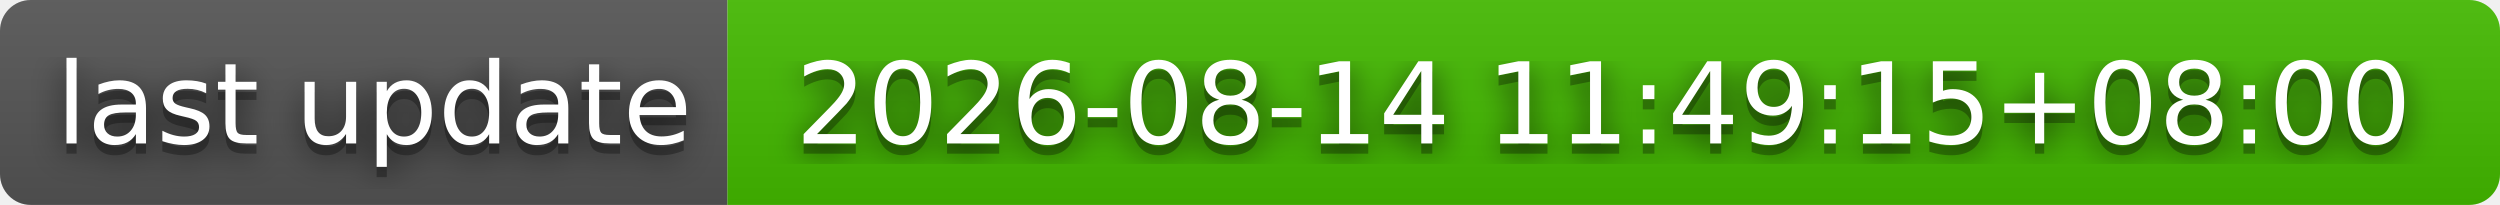
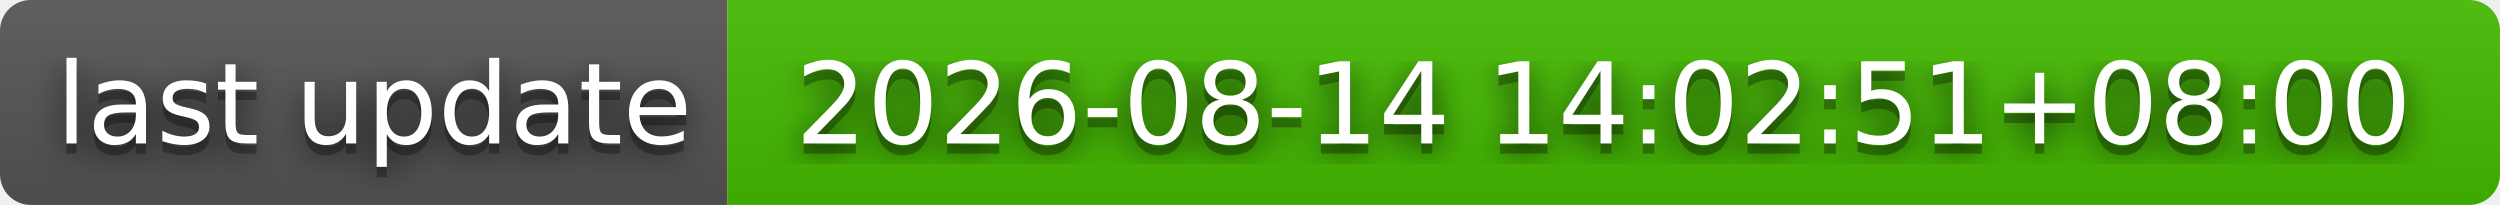
- <svg xmlns="http://www.w3.org/2000/svg" width="244" height="20" role="img" aria-label="last update: 2026-08-14 11:49:15+08:00">
+ <svg xmlns="http://www.w3.org/2000/svg" width="244" height="20" role="img" aria-label="last update: 2026-08-14 14:02:51+08:00">
  <filter id="blur">
    <feGaussianBlur stdDeviation="16" />
  </filter>
  <linearGradient id="s" x2="0" y2="100%">
    <stop offset="0" stop-color="#bbb" stop-opacity=".1" />
    <stop offset="1" stop-opacity=".1" />
  </linearGradient>
  <clipPath id="r">
    <rect width="244" height="20" rx="3" />
  </clipPath>
  <g clip-path="url(#r)">
    <rect width="71" height="20" fill="#555" />
    <rect x="71" width="173" height="20" fill="#4b0" />
    <rect width="244" height="20" fill="url(#s)" />
  </g>
  <g fill="#fff" text-anchor="middle" font-family="Verdana,Geneva,DejaVu Sans,sans-serif" text-rendering="geometricPrecision" font-size="110">
    <g transform="scale(.1)">
      <g aria-hidden="true" fill="#010101">
        <text x="365" y="150" fill-opacity=".8" filter="url(#blur)" textLength="610">last update</text>
        <text x="365" y="150" fill-opacity=".3" textLength="610">last update</text>
      </g>
      <text x="365" y="140" textLength="610">last update</text>
    </g>
    <g transform="scale(.1)">
      <g aria-hidden="true" fill="#010101">
-         <text x="1565" y="150" fill-opacity=".8" filter="url(#blur)" textLength="1630">2026-08-14 11:49:15+08:00</text>
-         <text x="1565" y="150" fill-opacity=".3" textLength="1630">2026-08-14 11:49:15+08:00</text>
+         <text x="1565" y="150" fill-opacity=".8" filter="url(#blur)" textLength="1630">2026-08-14 14:02:51+08:00</text>
+         <text x="1565" y="150" fill-opacity=".3" textLength="1630">2026-08-14 14:02:51+08:00</text>
      </g>
-       <text x="1565" y="140" textLength="1630">2026-08-14 11:49:15+08:00</text>
+       <text x="1565" y="140" textLength="1630">2026-08-14 14:02:51+08:00</text>
    </g>
  </g>
</svg>
